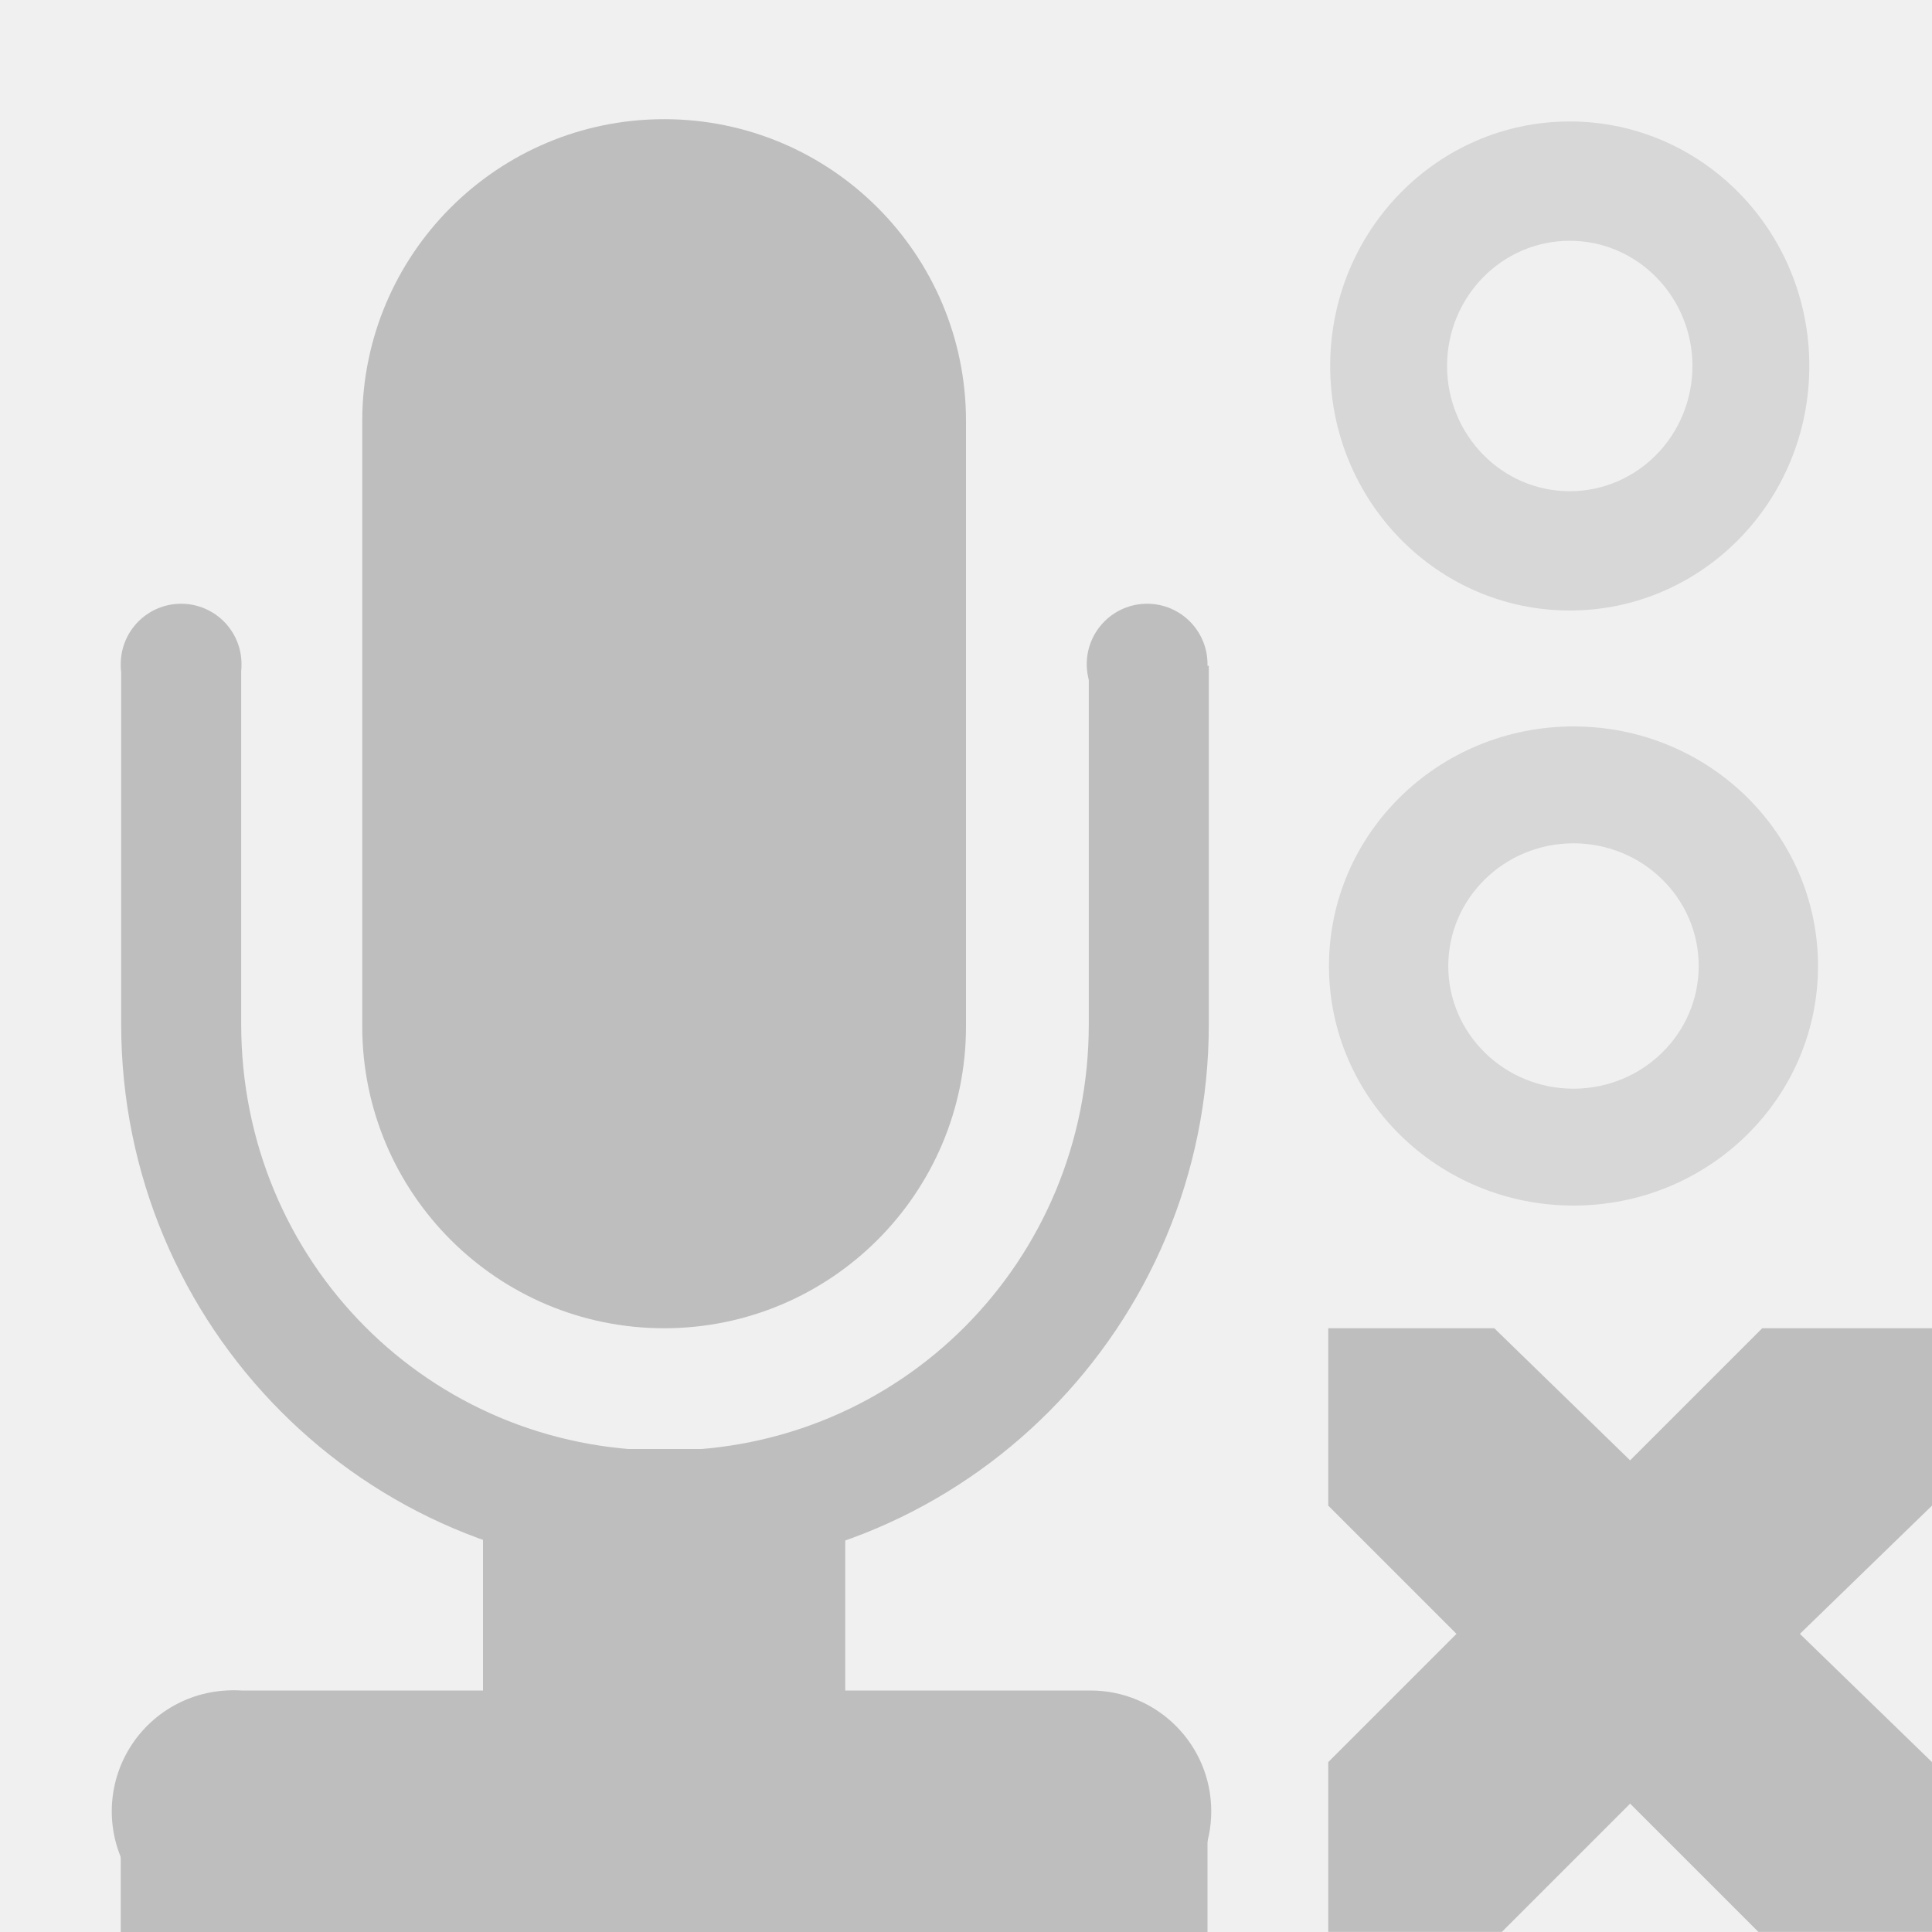
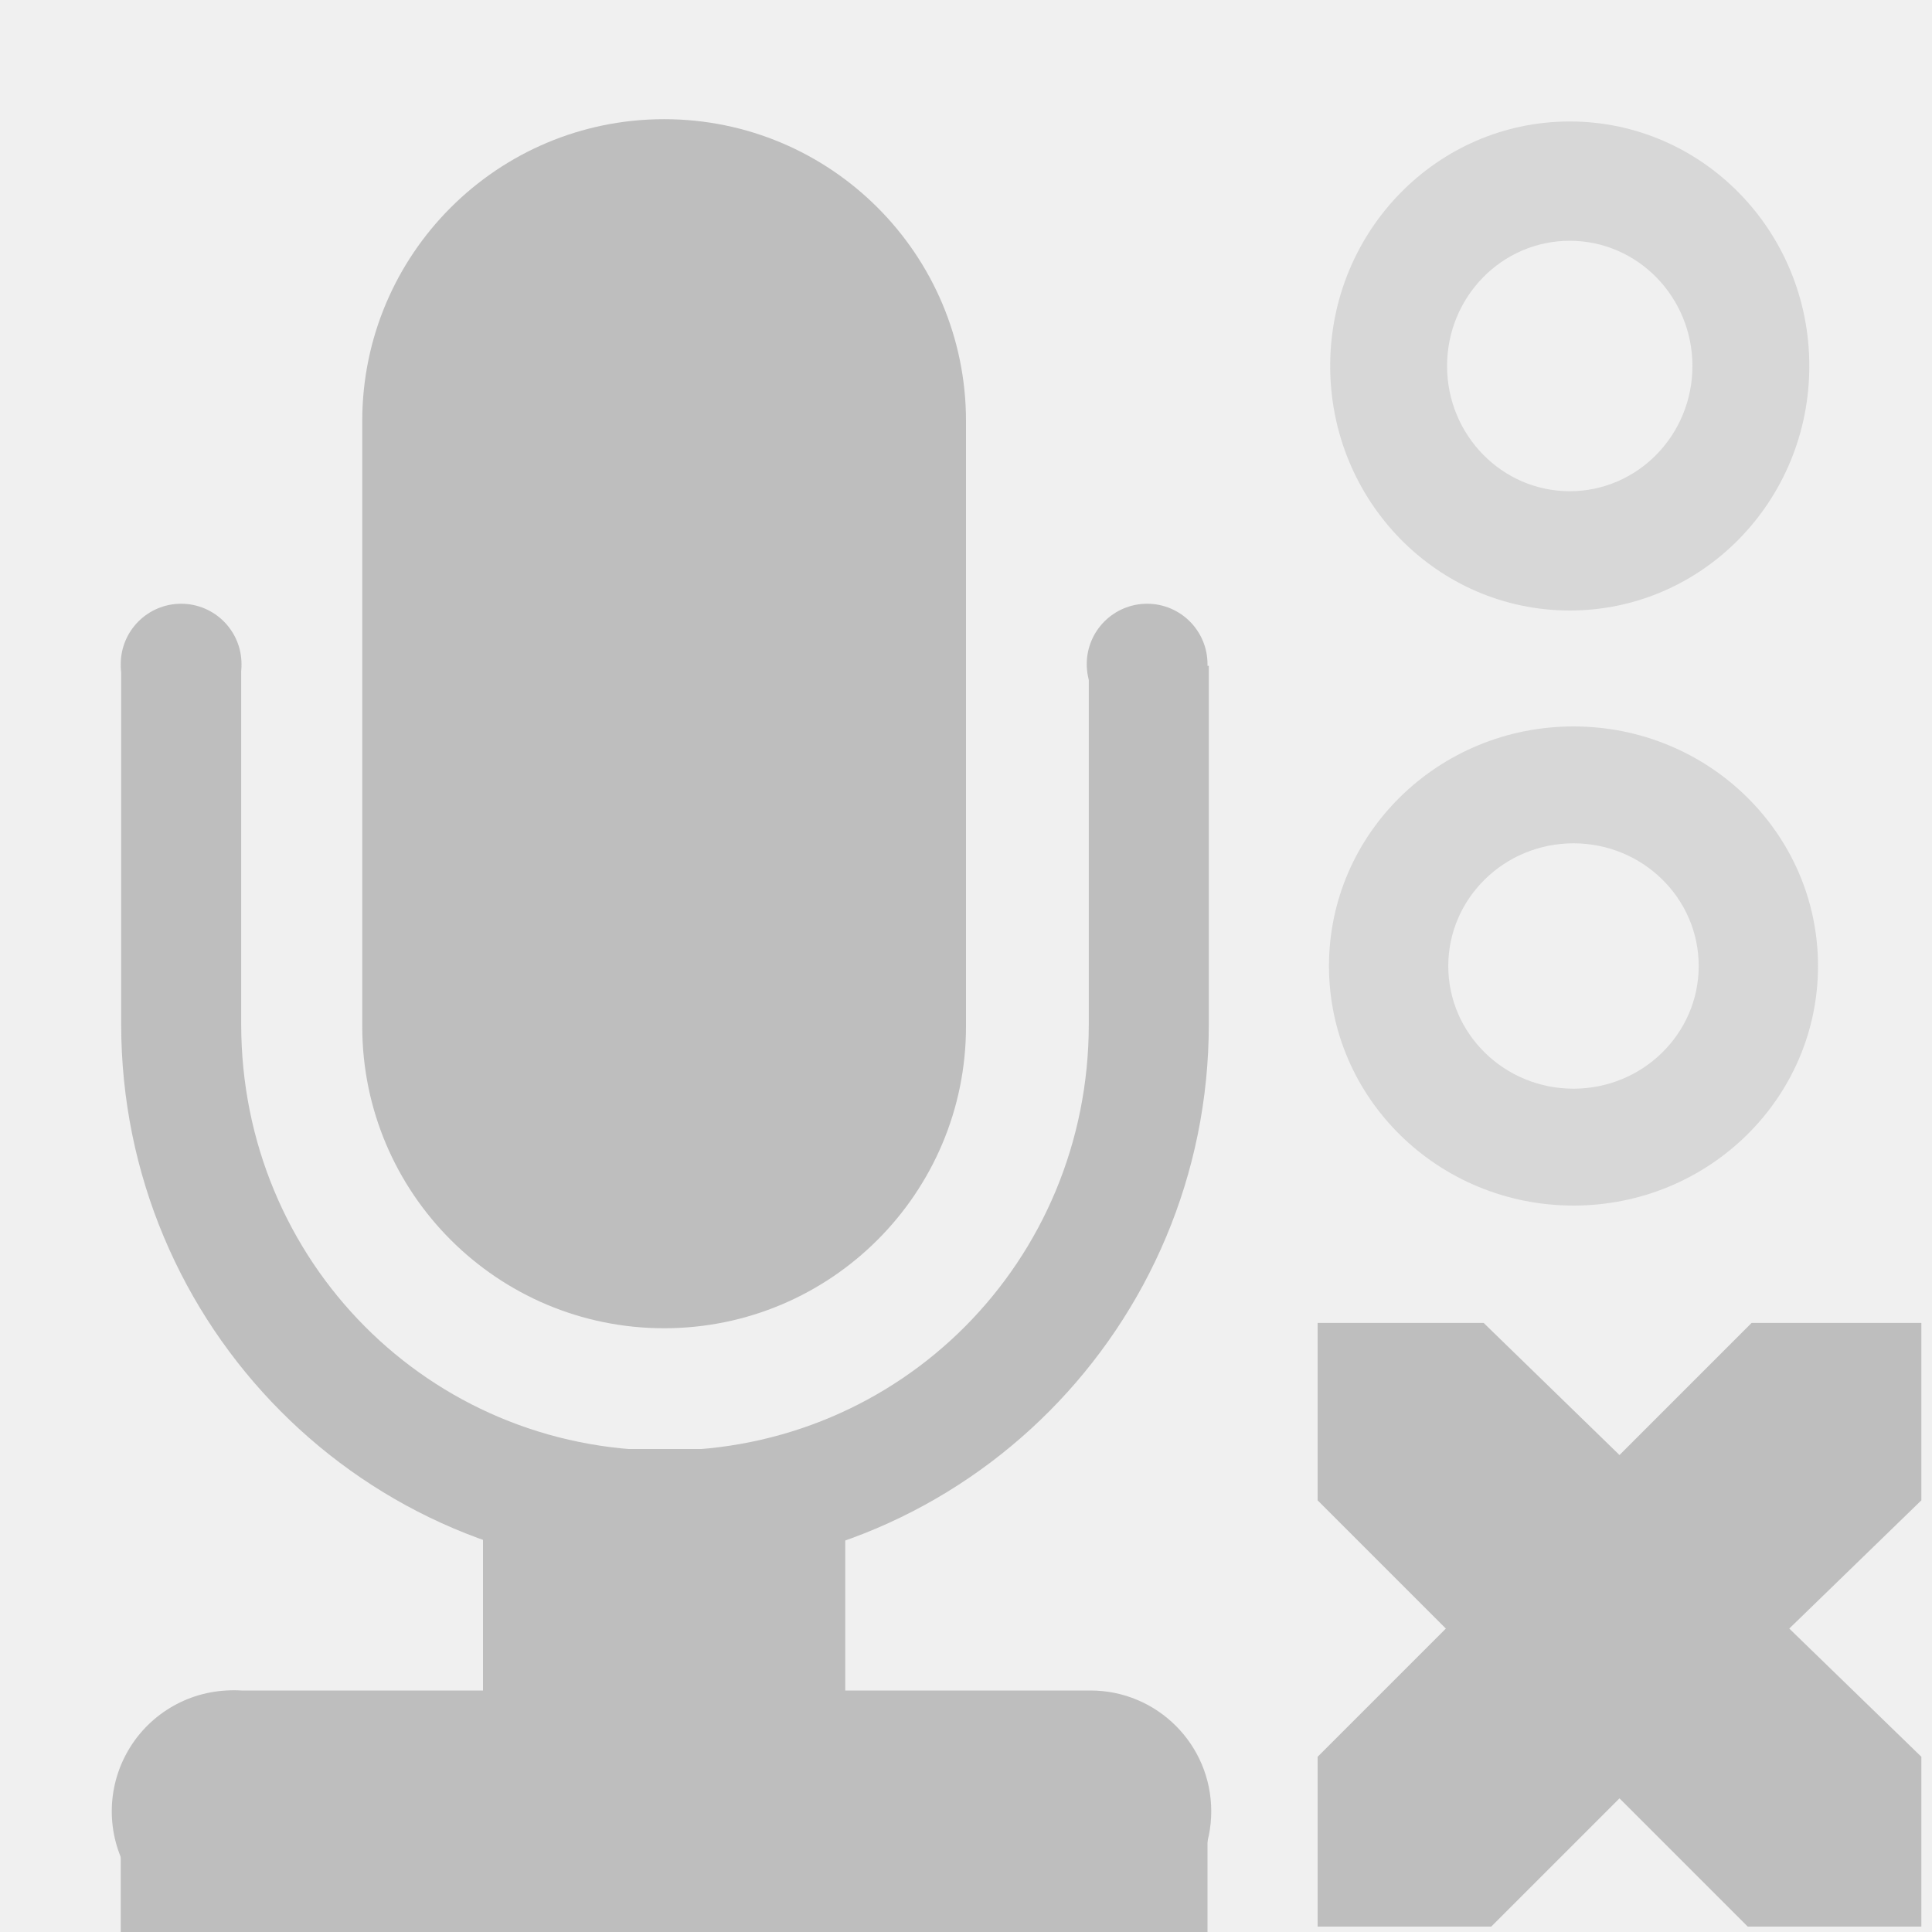
<svg xmlns="http://www.w3.org/2000/svg" id="svg7384" version="1.1" height="16" width="16">
  <defs id="defs7386">
    <clipPath id="clipPath6810-7-87" clipPathUnits="userSpaceOnUse">
      <rect x="21" y="281" id="rect6812-2-4" height="11" width="14" style="color:#bebebe;fill:none;stroke:#ffffff;stroke-width:2;stroke-linecap:round;stroke-linejoin:round;stroke-miterlimit:4;stroke-opacity:1;stroke-dasharray:none;stroke-dashoffset:0;marker:none;visibility:visible;display:inline;overflow:visible" />
    </clipPath>
  </defs>
-   <g transform="translate(-40,-398)" id="layer9" style="display:inline">
-     <rect x="43" y="398.987" id="rect12235" rx="2.5" ry="2.5" height="10.013" width="5" style="color:#bebebe;fill:#bebebe;fill-opacity:1;fill-rule:nonzero;stroke:none;stroke-width:2;marker:none;visibility:visible;display:inline;overflow:visible" />
-     <path transform="matrix(0.993968,0,0,1,17.7069,122.5139)" clip-path="url(#clipPath6810-7-87)" d="m 27.969,273.625 c -2.502,0 -4.531,2.029 -4.531,4.531 l 0,5.812 c 0,2.502 2.029,4.531 4.531,4.531 2.502,0 4.531,-2.029 4.531,-4.531 l 0,-5.812 c 0,-2.502 -2.029,-4.531 -4.531,-4.531 z m 0,1 c 1.964,0 3.531,1.567 3.531,3.531 l 0,5.812 c 0,1.964 -1.567,3.531 -3.531,3.531 -1.964,0 -3.531,-1.567 -3.531,-3.531 l 0,-5.812 c 0,-1.964 1.567,-3.531 3.531,-3.531 z" id="rect12237" style="font-size:medium;font-style:normal;font-variant:normal;font-weight:normal;font-stretch:normal;text-indent:0;text-align:start;text-decoration:none;line-height:normal;letter-spacing:normal;word-spacing:normal;text-transform:none;direction:ltr;block-progression:tb;writing-mode:lr-tb;text-anchor:start;color:#bebebe;fill:#bebebe;fill-opacity:1;stroke:none;stroke-width:1.003;marker:none;visibility:visible;display:inline;overflow:visible;enable-background:accumulate;font-family:Bitstream Vera Sans;-inkscape-font-specification:Bitstream Vera Sans" />
-     <path transform="matrix(0.5,0,0,0.5,30,223)" d="m 24,361 a 1,1 0 1 1 -2,0 1,1 0 1 1 2,0 z" id="path12239" style="color:#bebebe;fill:#bebebe;fill-opacity:1;stroke:none;stroke-width:2;marker:none;visibility:visible;display:inline;overflow:visible" />
-     <path transform="matrix(0.5,0,0,0.5,38,223)" d="m 24,361 a 1,1 0 1 1 -2,0 1,1 0 1 1 2,0 z" id="path12241" style="color:#bebebe;fill:#bebebe;fill-opacity:1;stroke:none;stroke-width:2;marker:none;visibility:visible;display:inline;overflow:visible" />
-     <path d="M 41.875,412 A 1.002,1.002 0 1 0 42,414 l 7.031,0 a 1,1 0 1 0 0,-2 L 42,412 a 1,1 0 0 0 -0.125,0 z" id="path12243" style="font-size:medium;font-style:normal;font-variant:normal;font-weight:normal;font-stretch:normal;text-indent:0;text-align:start;text-decoration:none;line-height:normal;letter-spacing:normal;word-spacing:normal;text-transform:none;direction:ltr;block-progression:tb;writing-mode:lr-tb;text-anchor:start;color:#bebebe;fill:#bebebe;fill-opacity:1;stroke:none;stroke-width:2;marker:none;visibility:visible;display:inline;overflow:visible;enable-background:accumulate;font-family:Bitstream Vera Sans;-inkscape-font-specification:Bitstream Vera Sans" />
-     <rect x="41" y="413" id="rect12245" height="1" width="9" style="color:#bebebe;fill:#bebebe;fill-opacity:1;stroke:none;stroke-width:1;marker:none;visibility:visible;display:inline;overflow:visible" />
-     <rect x="44" y="410" id="rect12247" height="4" style="color:#bebebe;fill:#bebebe;fill-opacity:1;stroke:none;stroke-width:1;marker:none;visibility:visible;display:inline;overflow:visible" width="3" />
-     <path d="m 53,399.006 c -1.096,0 -1.984,0.906 -1.984,2.025 0,1.119 0.888,2.025 1.984,2.025 1.096,0 1.984,-0.906 1.984,-2.025 0,-1.119 -0.888,-2.025 -1.984,-2.025 z m 0,0.988 c 0.561,0 1.016,0.465 1.016,1.037 0,0.573 -0.455,1.037 -1.016,1.037 -0.561,0 -1.016,-0.465 -1.016,-1.037 0,-0.573 0.455,-1.037 1.016,-1.037 z" id="path12249" style="font-size:medium;font-style:normal;font-variant:normal;font-weight:normal;font-stretch:normal;text-indent:0;text-align:start;text-decoration:none;line-height:normal;letter-spacing:normal;word-spacing:normal;text-transform:none;direction:ltr;block-progression:tb;writing-mode:lr-tb;text-anchor:start;opacity:0.5;color:#000000;fill:#bebebe;fill-opacity:1;stroke:none;stroke-width:1.278;marker:none;visibility:visible;display:inline;overflow:visible;enable-background:accumulate;font-family:Bitstream Vera Sans;-inkscape-font-specification:Bitstream Vera Sans" />
-     <path d="m 53.031,404.016 c -1.119,0 -2.025,0.888 -2.025,1.984 0,1.096 0.906,1.984 2.025,1.984 1.119,0 2.025,-0.888 2.025,-1.984 0,-1.096 -0.906,-1.984 -2.025,-1.984 z m 0,0.968 c 0.573,0 1.037,0.455 1.037,1.016 0,0.561 -0.465,1.016 -1.037,1.016 -0.573,0 -1.037,-0.455 -1.037,-1.016 0,-0.561 0.465,-1.016 1.037,-1.016 z" id="path12253" style="font-size:medium;font-style:normal;font-variant:normal;font-weight:normal;font-stretch:normal;text-indent:0;text-align:start;text-decoration:none;line-height:normal;letter-spacing:normal;word-spacing:normal;text-transform:none;direction:ltr;block-progression:tb;writing-mode:lr-tb;text-anchor:start;opacity:0.5;color:#000000;fill:#bebebe;fill-opacity:1;stroke:none;stroke-width:1.278;marker:none;visibility:visible;display:inline;overflow:visible;enable-background:accumulate;font-family:Bitstream Vera Sans;-inkscape-font-specification:Bitstream Vera Sans" />
-     <path d="m 51,409 1.375,0 1.125,1.094 1.094,-1.094 1.406,0 0,1.469 -1.094,1.062 1.094,1.062 0,1.406 -1.438,0 -1.062,-1.062 -1.062,1.062 -1.438,0 0,-1.406 1.062,-1.062 -1.062,-1.062 0,-1.469 z" id="path3761-2-3-5-4-8-9-8-0-9-0-4" style="color:#bebebe;fill:#bebebe;fill-opacity:1;stroke:none;stroke-width:2;marker:none;visibility:visible;display:inline;overflow:visible" />
+   <g transform="translate(-121,-197)" id="layer9" style="display:inline">
+     <rect x="124" y="197.987" id="rect12235" rx="2.5" ry="2.5" height="10.013" width="5" style="color:#bebebe;fill:#bebebe;fill-opacity:1;fill-rule:nonzero;stroke:none;stroke-width:2;marker:none;visibility:visible;display:inline;overflow:visible" />
+     <path transform="matrix(0.993968,0,0,1,98.7069,-78.48614)" clip-path="url(#clipPath6810-7-87)" d="m 27.969,273.625 c -2.502,0 -4.531,2.029 -4.531,4.531 l 0,5.812 c 0,2.502 2.029,4.531 4.531,4.531 2.502,0 4.531,-2.029 4.531,-4.531 l 0,-5.812 c 0,-2.502 -2.029,-4.531 -4.531,-4.531 z m 0,1 c 1.964,0 3.531,1.567 3.531,3.531 l 0,5.812 c 0,1.964 -1.567,3.531 -3.531,3.531 -1.964,0 -3.531,-1.567 -3.531,-3.531 l 0,-5.812 c 0,-1.964 1.567,-3.531 3.531,-3.531 z" id="rect12237" style="font-size:medium;font-style:normal;font-variant:normal;font-weight:normal;font-stretch:normal;text-indent:0;text-align:start;text-decoration:none;line-height:normal;letter-spacing:normal;word-spacing:normal;text-transform:none;direction:ltr;block-progression:tb;writing-mode:lr-tb;text-anchor:start;color:#bebebe;fill:#bebebe;fill-opacity:1;stroke:none;stroke-width:1.003;marker:none;visibility:visible;display:inline;overflow:visible;enable-background:accumulate;font-family:Bitstream Vera Sans;-inkscape-font-specification:Bitstream Vera Sans" />
+     <path transform="matrix(0.5,0,0,0.5,111,22)" d="m 24,361 a 1,1 0 1 1 -2,0 1,1 0 1 1 2,0 z" id="path12239" style="color:#bebebe;fill:#bebebe;fill-opacity:1;stroke:none;stroke-width:2;marker:none;visibility:visible;display:inline;overflow:visible" />
+     <path transform="matrix(0.5,0,0,0.5,119,22)" d="m 24,361 a 1,1 0 1 1 -2,0 1,1 0 1 1 2,0 z" id="path12241" style="color:#bebebe;fill:#bebebe;fill-opacity:1;stroke:none;stroke-width:2;marker:none;visibility:visible;display:inline;overflow:visible" />
+     <path d="m 122.875,211 a 1.002,1.002 0 1 0 0.125,2 l 7.031,0 a 1,1 0 1 0 0,-2 L 123,211 a 1,1 0 0 0 -0.125,0 z" id="path12243" style="font-size:medium;font-style:normal;font-variant:normal;font-weight:normal;font-stretch:normal;text-indent:0;text-align:start;text-decoration:none;line-height:normal;letter-spacing:normal;word-spacing:normal;text-transform:none;direction:ltr;block-progression:tb;writing-mode:lr-tb;text-anchor:start;color:#bebebe;fill:#bebebe;fill-opacity:1;stroke:none;stroke-width:2;marker:none;visibility:visible;display:inline;overflow:visible;enable-background:accumulate;font-family:Bitstream Vera Sans;-inkscape-font-specification:Bitstream Vera Sans" />
+     <rect x="122" y="212" id="rect12245" height="1" width="9" style="color:#bebebe;fill:#bebebe;fill-opacity:1;stroke:none;stroke-width:1;marker:none;visibility:visible;display:inline;overflow:visible" />
+     <rect x="125" y="209" id="rect12247" height="4" style="color:#bebebe;fill:#bebebe;fill-opacity:1;stroke:none;stroke-width:1;marker:none;visibility:visible;display:inline;overflow:visible" width="3" />
+     <path d="m 134,198.006 c -1.096,0 -1.984,0.906 -1.984,2.025 0,1.119 0.888,2.025 1.984,2.025 1.096,0 1.984,-0.906 1.984,-2.025 0,-1.119 -0.888,-2.025 -1.984,-2.025 z m 0,0.988 c 0.561,0 1.016,0.465 1.016,1.037 0,0.573 -0.455,1.037 -1.016,1.037 -0.561,0 -1.016,-0.465 -1.016,-1.037 0,-0.573 0.455,-1.037 1.016,-1.037 z" id="path12249" style="font-size:medium;font-style:normal;font-variant:normal;font-weight:normal;font-stretch:normal;text-indent:0;text-align:start;text-decoration:none;line-height:normal;letter-spacing:normal;word-spacing:normal;text-transform:none;direction:ltr;block-progression:tb;writing-mode:lr-tb;text-anchor:start;opacity:0.5;color:#000000;fill:#bebebe;fill-opacity:1;stroke:none;stroke-width:1.278;marker:none;visibility:visible;display:inline;overflow:visible;enable-background:accumulate;font-family:Bitstream Vera Sans;-inkscape-font-specification:Bitstream Vera Sans" />
+     <path d="m 134.031,203.016 c -1.119,0 -2.025,0.888 -2.025,1.984 0,1.096 0.906,1.984 2.025,1.984 1.119,0 2.025,-0.888 2.025,-1.984 0,-1.096 -0.906,-1.984 -2.025,-1.984 z m 0,0.968 c 0.573,0 1.037,0.455 1.037,1.016 0,0.561 -0.465,1.016 -1.037,1.016 -0.573,0 -1.037,-0.455 -1.037,-1.016 0,-0.561 0.465,-1.016 1.037,-1.016 z" id="path12253" style="font-size:medium;font-style:normal;font-variant:normal;font-weight:normal;font-stretch:normal;text-indent:0;text-align:start;text-decoration:none;line-height:normal;letter-spacing:normal;word-spacing:normal;text-transform:none;direction:ltr;block-progression:tb;writing-mode:lr-tb;text-anchor:start;opacity:0.5;color:#000000;fill:#bebebe;fill-opacity:1;stroke:none;stroke-width:1.278;marker:none;visibility:visible;display:inline;overflow:visible;enable-background:accumulate;font-family:Bitstream Vera Sans;-inkscape-font-specification:Bitstream Vera Sans" />
+     <path d="m 131.912,207.956 1.375,0 1.125,1.094 1.094,-1.094 1.406,0 0,1.469 -1.094,1.062 1.094,1.062 0,1.406 -1.438,0 -1.062,-1.062 -1.062,1.062 -1.438,0 0,-1.406 1.062,-1.062 -1.062,-1.062 0,-1.469 z" id="path3761-2-3-5-4-8-9-8-0-9-0-4" style="color:#bebebe;fill:#bebebe;fill-opacity:1;stroke:none;stroke-width:2;marker:none;visibility:visible;display:inline;overflow:visible" />
  </g>
-   <g transform="translate(-40,-398)" id="layer10" />
-   <g transform="translate(-40,-398)" id="layer11" />
-   <g transform="translate(-40,-398)" id="layer12" />
-   <g transform="translate(-40,-398)" id="layer13" />
-   <g transform="translate(-40,-398)" id="layer14" />
-   <g transform="translate(-40,-398)" id="layer15" style="display:inline" />
-   <g transform="translate(-40,-398)" id="g4953" style="display:inline" />
+   <g transform="translate(-121,-197)" id="layer10" />
+   <g transform="translate(-121,-197)" id="layer11" />
+   <g transform="translate(-121,-197)" id="layer12" />
+   <g transform="translate(-121,-197)" id="layer13" />
+   <g transform="translate(-121,-197)" id="layer14" />
+   <g transform="translate(-121,-197)" id="layer15" style="display:inline" />
+   <g transform="translate(-121,-197)" id="g4953" style="display:inline" />
</svg>
